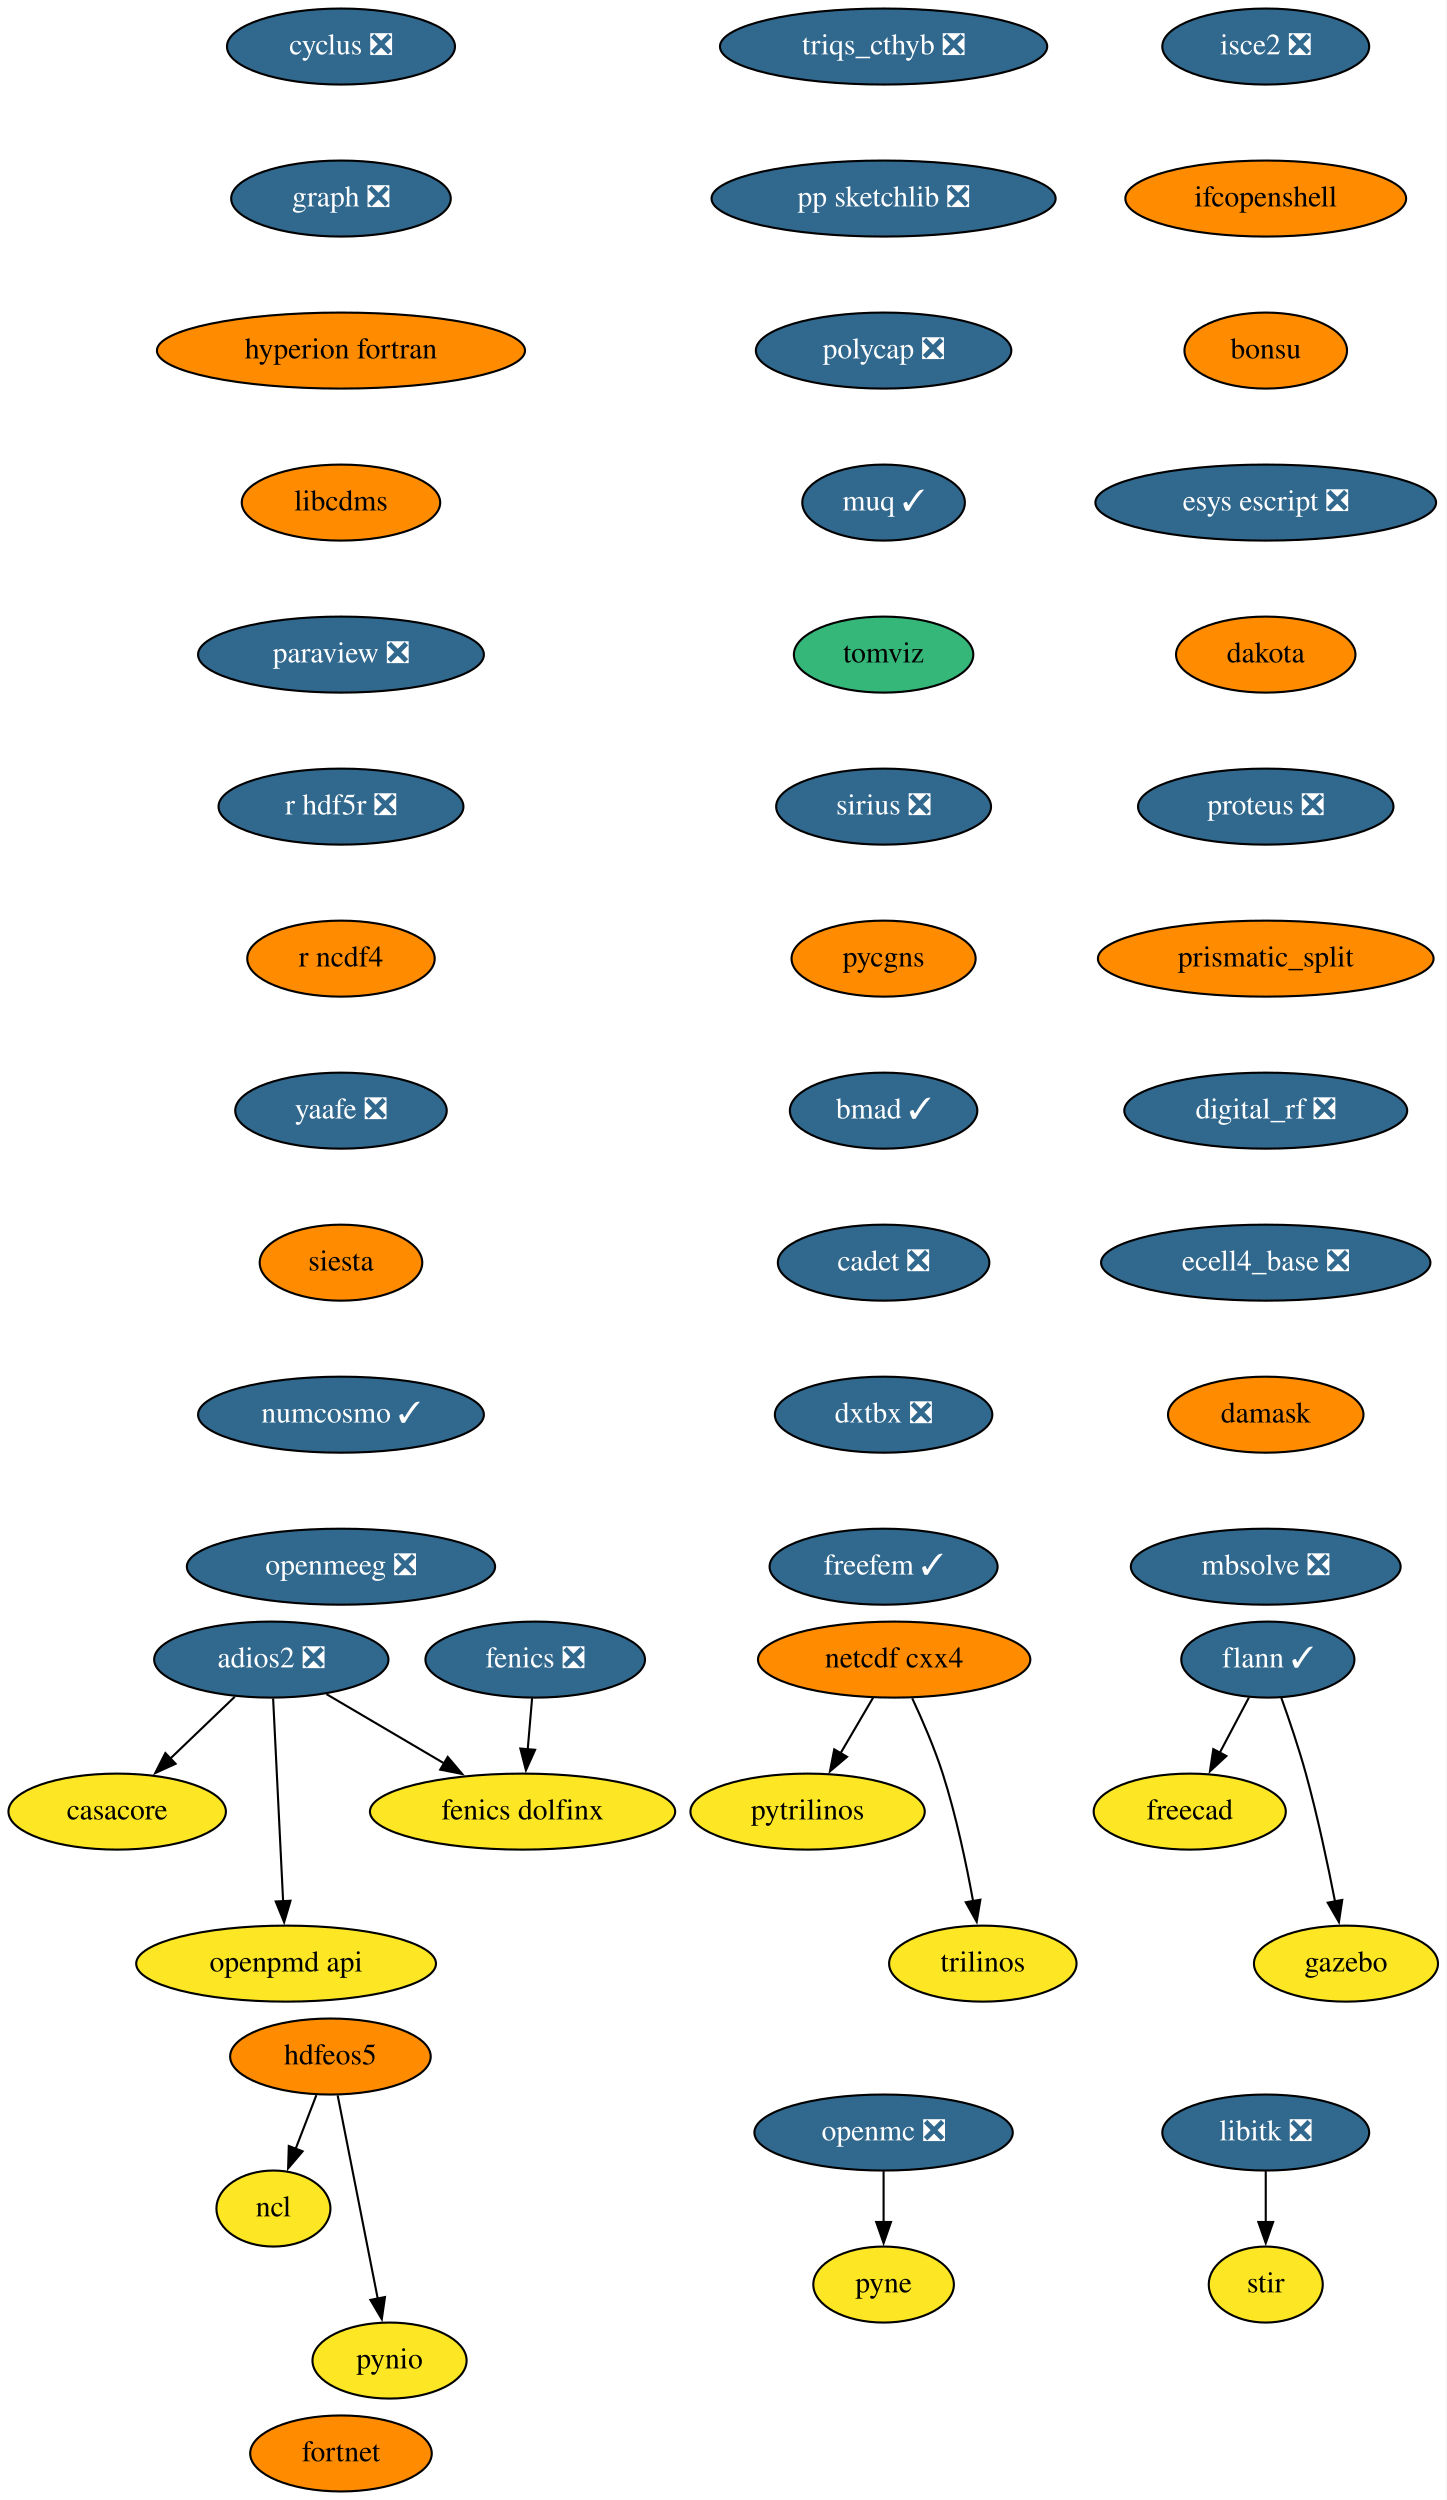
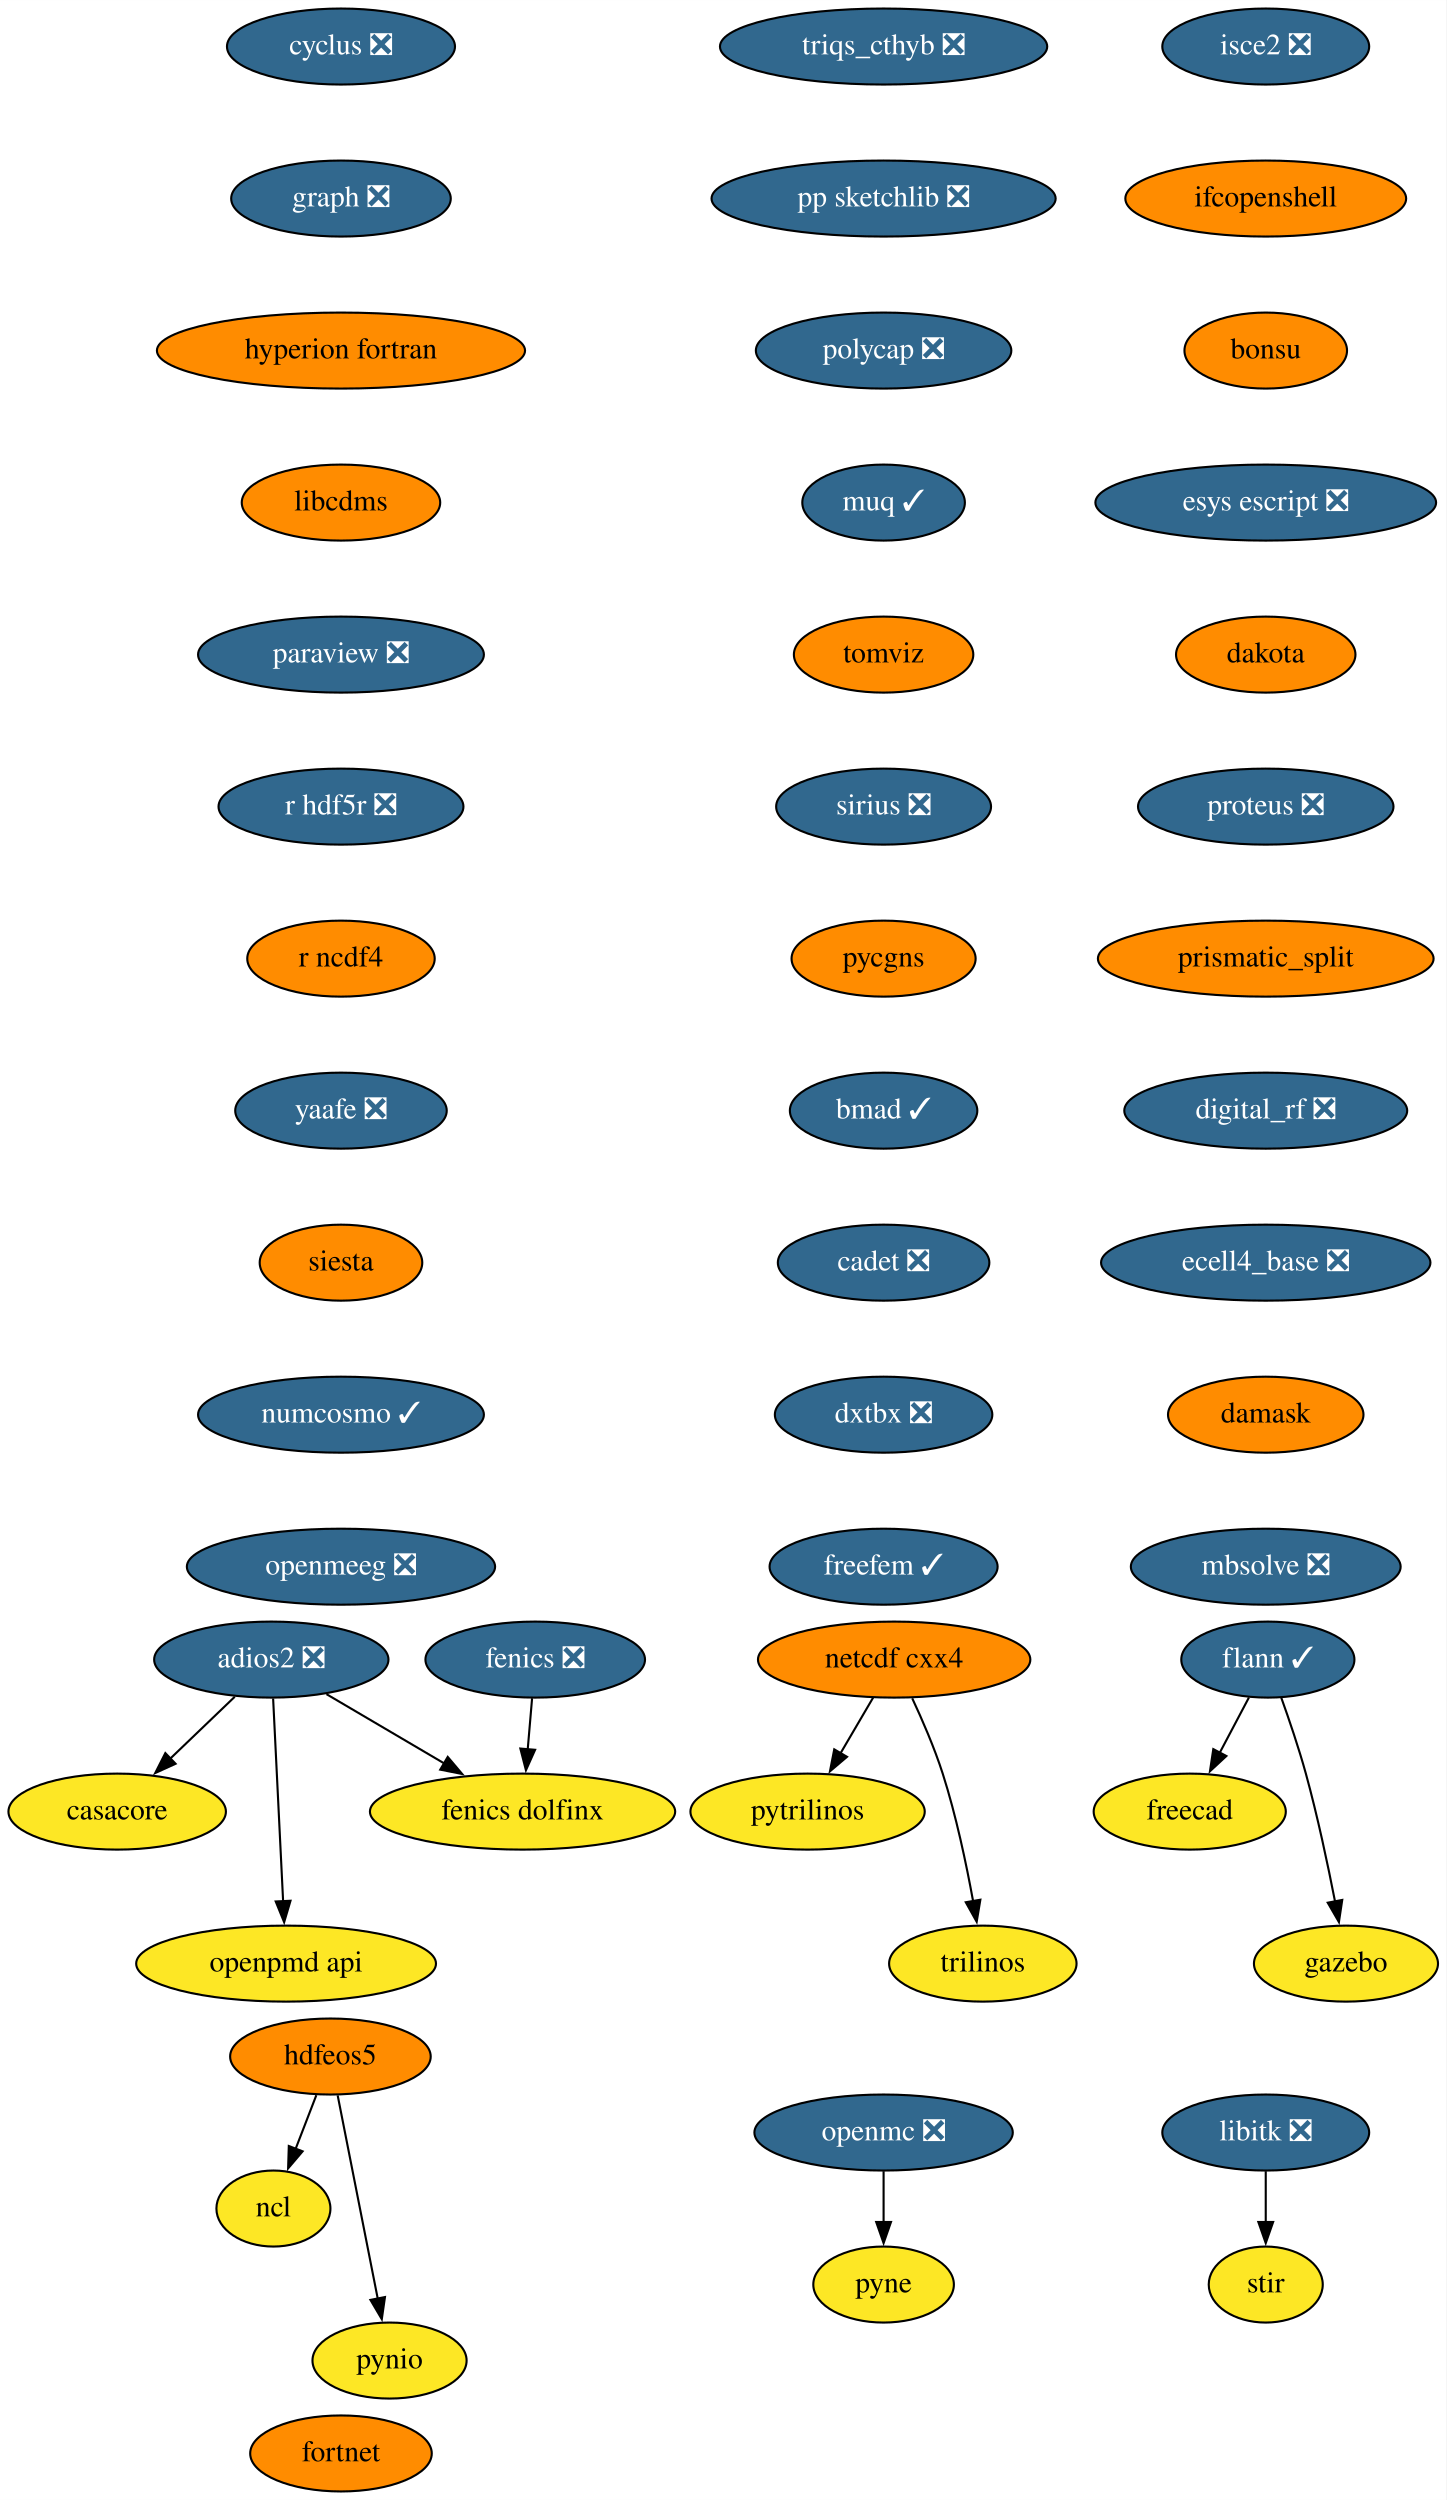
<svg xmlns="http://www.w3.org/2000/svg" xmlns:xlink="http://www.w3.org/1999/xlink" width="685pt" height="1184pt" viewBox="0.00 0.00 685.05 1184.00">
  <g id="graph0" class="graph" transform="scale(1 1) rotate(0) translate(4 1180)">
    <polygon fill="white" stroke="none" points="-4,4 -4,-1180 681.05,-1180 681.05,4 -4,4" />
    <g id="node1" class="node">
      <g id="a_node1">
        <a xlink:href="https://github.com/conda-forge/casacore-feedstock" xlink:title="casacore">
          <ellipse fill="#fde725" stroke="black" cx="51.5" cy="-322" rx="51.5" ry="18" />
          <text text-anchor="middle" x="51.5" y="-318.3" font-family="Times,serif" font-size="14.00">casacore</text>
        </a>
      </g>
    </g>
    <g id="node2" class="node">
      <g id="a_node2">
        <a xlink:href="https://github.com/conda-forge/cyclus-feedstock/pull/67" xlink:title="cyclus ❎">
          <ellipse fill="#31688e" stroke="black" cx="157.5" cy="-1158" rx="54" ry="18" />
          <text text-anchor="middle" x="157.5" y="-1154.3" font-family="Times,serif" font-size="14.00" fill="white">cyclus ❎</text>
        </a>
      </g>
    </g>
    <g id="node3" class="node">
      <g id="a_node3">
        <a xlink:href="https://github.com/conda-forge/graph-feedstock/pull/8" xlink:title="graph ❎">
          <ellipse fill="#31688e" stroke="black" cx="157.5" cy="-1086" rx="52" ry="18" />
          <text text-anchor="middle" x="157.5" y="-1082.3" font-family="Times,serif" font-size="14.00" fill="white">graph ❎</text>
        </a>
      </g>
    </g>
    <g id="node9" class="node">
      <g id="a_node9">
        <a xlink:href="https://github.com/conda-forge/hyperion-fortran-feedstock" xlink:title="hyperion fortran">
          <ellipse fill="#ff8c00" stroke="black" cx="157.5" cy="-1014" rx="87.18" ry="18" />
          <text text-anchor="middle" x="157.5" y="-1010.3" font-family="Times,serif" font-size="14.00">hyperion fortran</text>
        </a>
      </g>
    </g>
    <g id="node4" class="node">
      <g id="a_node4">
        <a xlink:href="https://github.com/conda-forge/fenics-feedstock/pull/174" xlink:title="fenics ❎">
          <ellipse fill="#31688e" stroke="black" cx="249.5" cy="-394" rx="52" ry="18" />
          <text text-anchor="middle" x="249.5" y="-390.3" font-family="Times,serif" font-size="14.00" fill="white">fenics ❎</text>
        </a>
      </g>
    </g>
    <g id="node5" class="node">
      <g id="a_node5">
        <a xlink:href="https://github.com/conda-forge/fenics-dolfinx-feedstock" xlink:title="fenics dolfinx">
          <ellipse fill="#fde725" stroke="black" cx="243.5" cy="-322" rx="72.29" ry="18" />
          <text text-anchor="middle" x="243.5" y="-318.3" font-family="Times,serif" font-size="14.00">fenics dolfinx</text>
        </a>
      </g>
    </g>
    <g id="edge2" class="edge">
      <path fill="none" stroke="black" d="M248.02,-375.7C247.39,-368.41 246.65,-359.73 245.95,-351.54" />
      <polygon fill="black" stroke="black" points="249.44,-351.28 245.1,-341.61 242.46,-351.87 249.44,-351.28" />
    </g>
    <g id="node6" class="node">
      <g id="a_node6">
        <a xlink:href="https://github.com/conda-forge/flann-feedstock/pull/35" xlink:title="flann ✓">
          <ellipse fill="#31688e" stroke="black" cx="596.5" cy="-394" rx="41" ry="18" />
          <text text-anchor="middle" x="596.5" y="-390.3" font-family="Times,serif" font-size="14.00" fill="white">flann ✓</text>
        </a>
      </g>
    </g>
    <g id="node7" class="node">
      <g id="a_node7">
        <a xlink:href="https://github.com/conda-forge/freecad-feedstock" xlink:title="freecad">
          <ellipse fill="#fde725" stroke="black" cx="559.5" cy="-322" rx="45.5" ry="18" />
          <text text-anchor="middle" x="559.5" y="-318.3" font-family="Times,serif" font-size="14.00">freecad</text>
        </a>
      </g>
    </g>
    <g id="edge3" class="edge">
      <path fill="none" stroke="black" d="M587.54,-376.05C583.36,-368.14 578.29,-358.54 573.61,-349.69" />
      <polygon fill="black" stroke="black" points="576.85,-348.33 569.08,-341.13 570.66,-351.6 576.85,-348.33" />
    </g>
    <g id="node8" class="node">
      <g id="a_node8">
        <a xlink:href="https://github.com/conda-forge/gazebo-feedstock" xlink:title="gazebo">
          <ellipse fill="#fde725" stroke="black" cx="633.5" cy="-250" rx="43.59" ry="18" />
          <text text-anchor="middle" x="633.5" y="-246.3" font-family="Times,serif" font-size="14.00">gazebo</text>
        </a>
      </g>
    </g>
    <g id="edge4" class="edge">
      <path fill="none" stroke="black" d="M602.85,-375.97C606.55,-365.66 611.14,-352.18 614.5,-340 620.02,-319.95 624.89,-296.99 628.32,-279.41" />
      <polygon fill="black" stroke="black" points="631.73,-280.17 630.16,-269.69 624.86,-278.86 631.73,-280.17" />
    </g>
    <g id="node13" class="node">
      <g id="a_node13">
        <a xlink:href="https://github.com/conda-forge/libcdms-feedstock" xlink:title="libcdms">
          <ellipse fill="#ff8c00" stroke="black" cx="157.5" cy="-942" rx="47" ry="18" />
          <text text-anchor="middle" x="157.5" y="-938.3" font-family="Times,serif" font-size="14.00">libcdms</text>
        </a>
      </g>
    </g>
    <g id="node10" class="node">
      <g id="a_node10">
        <a xlink:href="https://github.com/conda-forge/hdfeos5-feedstock" xlink:title="hdfeos5">
          <ellipse fill="#ff8c00" stroke="black" cx="152.5" cy="-206" rx="47.5" ry="18" />
          <text text-anchor="middle" x="152.5" y="-202.3" font-family="Times,serif" font-size="14.00">hdfeos5</text>
        </a>
      </g>
    </g>
    <g id="node11" class="node">
      <g id="a_node11">
        <a xlink:href="https://github.com/conda-forge/ncl-feedstock" xlink:title="ncl">
          <ellipse fill="#fde725" stroke="black" cx="125.5" cy="-134" rx="27" ry="18" />
          <text text-anchor="middle" x="125.5" y="-130.3" font-family="Times,serif" font-size="14.00">ncl</text>
        </a>
      </g>
    </g>
    <g id="edge6" class="edge">
      <path fill="none" stroke="black" d="M145.83,-187.7C142.87,-180.04 139.33,-170.85 136.03,-162.3" />
      <polygon fill="black" stroke="black" points="139.32,-161.1 132.46,-153.03 132.79,-163.62 139.32,-161.1" />
    </g>
    <g id="node12" class="node">
      <g id="a_node12">
        <a xlink:href="https://github.com/conda-forge/pynio-feedstock" xlink:title="pynio">
          <ellipse fill="#fde725" stroke="black" cx="180.5" cy="-62" rx="36.5" ry="18" />
          <text text-anchor="middle" x="180.5" y="-58.3" font-family="Times,serif" font-size="14.00">pynio</text>
        </a>
      </g>
    </g>
    <g id="edge7" class="edge">
      <path fill="none" stroke="black" d="M155.93,-187.59C160.68,-163.5 169.31,-119.75 174.97,-91.03" />
      <polygon fill="black" stroke="black" points="178.33,-92.08 176.83,-81.6 171.46,-90.73 178.33,-92.08" />
    </g>
    <g id="node14" class="node">
      <g id="a_node14">
        <a xlink:href="https://github.com/conda-forge/paraview-feedstock/pull/183" xlink:title="paraview ❎">
          <ellipse fill="#31688e" stroke="black" cx="157.5" cy="-870" rx="67.69" ry="18" />
          <text text-anchor="middle" x="157.5" y="-866.3" font-family="Times,serif" font-size="14.00" fill="white">paraview ❎</text>
        </a>
      </g>
    </g>
    <g id="node22" class="node">
      <g id="a_node22">
        <a xlink:href="https://github.com/conda-forge/r-hdf5r-feedstock/pull/28" xlink:title="r hdf5r ❎">
          <ellipse fill="#31688e" stroke="black" cx="157.5" cy="-798" rx="58" ry="18" />
          <text text-anchor="middle" x="157.5" y="-794.3" font-family="Times,serif" font-size="14.00" fill="white">r hdf5r ❎</text>
        </a>
      </g>
    </g>
    <g id="node15" class="node">
      <g id="a_node15">
        <a xlink:href="https://github.com/conda-forge/libitk-feedstock/pull/81" xlink:title="libitk ❎">
          <ellipse fill="#31688e" stroke="black" cx="595.5" cy="-170" rx="48.99" ry="18" />
          <text text-anchor="middle" x="595.5" y="-166.3" font-family="Times,serif" font-size="14.00" fill="white">libitk ❎</text>
        </a>
      </g>
    </g>
    <g id="node16" class="node">
      <g id="a_node16">
        <a xlink:href="https://github.com/conda-forge/stir-feedstock" xlink:title="stir">
          <ellipse fill="#fde725" stroke="black" cx="595.5" cy="-98" rx="27" ry="18" />
          <text text-anchor="middle" x="595.5" y="-94.3" font-family="Times,serif" font-size="14.00">stir</text>
        </a>
      </g>
    </g>
    <g id="edge10" class="edge">
      <path fill="none" stroke="black" d="M595.5,-151.7C595.5,-144.41 595.5,-135.73 595.5,-127.54" />
      <polygon fill="black" stroke="black" points="599,-127.62 595.5,-117.62 592,-127.62 599,-127.62" />
    </g>
    <g id="node17" class="node">
      <g id="a_node17">
        <a xlink:href="https://github.com/conda-forge/netcdf-cxx4-feedstock" xlink:title="netcdf cxx4">
          <ellipse fill="#ff8c00" stroke="black" cx="419.5" cy="-394" rx="64.5" ry="18" />
          <text text-anchor="middle" x="419.5" y="-390.3" font-family="Times,serif" font-size="14.00">netcdf cxx4</text>
        </a>
      </g>
    </g>
    <g id="node18" class="node">
      <g id="a_node18">
        <a xlink:href="https://github.com/conda-forge/pytrilinos-feedstock" xlink:title="pytrilinos">
          <ellipse fill="#fde725" stroke="black" cx="378.5" cy="-322" rx="55.49" ry="18" />
          <text text-anchor="middle" x="378.5" y="-318.3" font-family="Times,serif" font-size="14.00">pytrilinos</text>
        </a>
      </g>
    </g>
    <g id="edge11" class="edge">
      <path fill="none" stroke="black" d="M409.58,-376.05C404.94,-368.14 399.32,-358.54 394.13,-349.69" />
      <polygon fill="black" stroke="black" points="397.17,-347.95 389.1,-341.1 391.13,-351.49 397.17,-347.95" />
    </g>
    <g id="node19" class="node">
      <g id="a_node19">
        <a xlink:href="https://github.com/conda-forge/trilinos-feedstock" xlink:title="trilinos">
          <ellipse fill="#fde725" stroke="black" cx="461.5" cy="-250" rx="44.39" ry="18" />
          <text text-anchor="middle" x="461.5" y="-246.3" font-family="Times,serif" font-size="14.00">trilinos</text>
        </a>
      </g>
    </g>
    <g id="edge12" class="edge">
      <path fill="none" stroke="black" d="M428.06,-375.67C432.83,-365.48 438.58,-352.23 442.5,-340 448.84,-320.19 453.68,-297.23 456.89,-279.59" />
      <polygon fill="black" stroke="black" points="460.33,-280.27 458.59,-269.82 453.43,-279.07 460.33,-280.27" />
    </g>
    <g id="node20" class="node">
      <g id="a_node20">
        <a xlink:href="https://github.com/conda-forge/openmc-feedstock/pull/63" xlink:title="openmc ❎">
          <ellipse fill="#31688e" stroke="black" cx="414.5" cy="-170" rx="61.19" ry="18" />
          <text text-anchor="middle" x="414.5" y="-166.3" font-family="Times,serif" font-size="14.00" fill="white">openmc ❎</text>
        </a>
      </g>
    </g>
    <g id="node21" class="node">
      <g id="a_node21">
        <a xlink:href="https://github.com/conda-forge/pyne-feedstock" xlink:title="pyne">
          <ellipse fill="#fde725" stroke="black" cx="414.5" cy="-98" rx="33.29" ry="18" />
          <text text-anchor="middle" x="414.5" y="-94.3" font-family="Times,serif" font-size="14.00">pyne</text>
        </a>
      </g>
    </g>
    <g id="edge13" class="edge">
      <path fill="none" stroke="black" d="M414.5,-151.7C414.5,-144.41 414.5,-135.73 414.5,-127.54" />
      <polygon fill="black" stroke="black" points="418,-127.62 414.5,-117.62 411,-127.62 418,-127.62" />
    </g>
    <g id="node23" class="node">
      <g id="a_node23">
        <a xlink:href="https://github.com/conda-forge/r-ncdf4-feedstock" xlink:title="r ncdf4">
          <ellipse fill="#ff8c00" stroke="black" cx="157.5" cy="-726" rx="44.39" ry="18" />
          <text text-anchor="middle" x="157.5" y="-722.3" font-family="Times,serif" font-size="14.00">r ncdf4</text>
        </a>
      </g>
    </g>
    <g id="node24" class="node">
      <g id="a_node24">
        <a xlink:href="https://github.com/conda-forge/yaafe-feedstock/pull/22" xlink:title="yaafe ❎">
          <ellipse fill="#31688e" stroke="black" cx="157.5" cy="-654" rx="50.09" ry="18" />
          <text text-anchor="middle" x="157.5" y="-650.3" font-family="Times,serif" font-size="14.00" fill="white">yaafe ❎</text>
        </a>
      </g>
    </g>
    <g id="node25" class="node">
      <g id="a_node25">
        <a xlink:href="https://github.com/conda-forge/siesta-feedstock" xlink:title="siesta">
          <ellipse fill="#ff8c00" stroke="black" cx="157.5" cy="-582" rx="38.5" ry="18" />
          <text text-anchor="middle" x="157.5" y="-578.3" font-family="Times,serif" font-size="14.00">siesta</text>
        </a>
      </g>
    </g>
    <g id="node26" class="node">
      <g id="a_node26">
        <a xlink:href="https://github.com/conda-forge/numcosmo-feedstock/pull/32" xlink:title="numcosmo ✓">
          <ellipse fill="#31688e" stroke="black" cx="157.5" cy="-510" rx="67.69" ry="18" />
          <text text-anchor="middle" x="157.5" y="-506.3" font-family="Times,serif" font-size="14.00" fill="white">numcosmo ✓</text>
        </a>
      </g>
    </g>
    <g id="node27" class="node">
      <g id="a_node27">
        <a xlink:href="https://github.com/conda-forge/openmeeg-feedstock/pull/42" xlink:title="openmeeg ❎">
          <ellipse fill="#31688e" stroke="black" cx="157.5" cy="-438" rx="73" ry="18" />
          <text text-anchor="middle" x="157.5" y="-434.3" font-family="Times,serif" font-size="14.00" fill="white">openmeeg ❎</text>
        </a>
      </g>
    </g>
    <g id="node28" class="node">
      <g id="a_node28">
        <a xlink:href="https://github.com/conda-forge/openpmd-api-feedstock" xlink:title="openpmd api">
          <ellipse fill="#fde725" stroke="black" cx="131.5" cy="-250" rx="71" ry="18" />
          <text text-anchor="middle" x="131.5" y="-246.3" font-family="Times,serif" font-size="14.00">openpmd api</text>
        </a>
      </g>
    </g>
    <g id="node29" class="node">
      <g id="a_node29">
        <a xlink:href="https://github.com/conda-forge/isce2-feedstock/pull/60" xlink:title="isce2 ❎">
          <ellipse fill="#31688e" stroke="black" cx="595.5" cy="-1158" rx="48.99" ry="18" />
          <text text-anchor="middle" x="595.5" y="-1154.3" font-family="Times,serif" font-size="14.00" fill="white">isce2 ❎</text>
        </a>
      </g>
    </g>
    <g id="node30" class="node">
      <g id="a_node30">
        <a xlink:href="https://github.com/conda-forge/ifcopenshell-feedstock" xlink:title="ifcopenshell">
          <ellipse fill="#ff8c00" stroke="black" cx="595.5" cy="-1086" rx="66.5" ry="18" />
          <text text-anchor="middle" x="595.5" y="-1082.3" font-family="Times,serif" font-size="14.00">ifcopenshell</text>
        </a>
      </g>
    </g>
    <g id="node31" class="node">
      <g id="a_node31">
        <a xlink:href="https://github.com/conda-forge/bonsu-feedstock" xlink:title="bonsu">
          <ellipse fill="#ff8c00" stroke="black" cx="595.5" cy="-1014" rx="38.5" ry="18" />
          <text text-anchor="middle" x="595.5" y="-1010.3" font-family="Times,serif" font-size="14.00">bonsu</text>
        </a>
      </g>
    </g>
    <g id="node33" class="node">
      <g id="a_node33">
        <a xlink:href="https://github.com/conda-forge/esys-escript-feedstock/pull/61" xlink:title="esys escript ❎">
          <ellipse fill="#31688e" stroke="black" cx="595.5" cy="-942" rx="80.69" ry="18" />
          <text text-anchor="middle" x="595.5" y="-938.3" font-family="Times,serif" font-size="14.00" fill="white">esys escript ❎</text>
        </a>
      </g>
    </g>
    <g id="node32" class="node">
      <g id="a_node32">
        <a xlink:href="https://github.com/conda-forge/adios2-feedstock/pull/70" xlink:title="adios2 ❎">
          <ellipse fill="#31688e" stroke="black" cx="124.5" cy="-394" rx="55.49" ry="18" />
          <text text-anchor="middle" x="124.5" y="-390.3" font-family="Times,serif" font-size="14.00" fill="white">adios2 ❎</text>
        </a>
      </g>
    </g>
    <g id="edge22" class="edge">
      <path fill="none" stroke="black" d="M107.2,-376.41C98.04,-367.63 86.63,-356.69 76.53,-347" />
      <polygon fill="black" stroke="black" points="79.16,-344.67 69.52,-340.28 74.31,-349.72 79.16,-344.67" />
    </g>
    <g id="edge23" class="edge">
      <path fill="none" stroke="black" d="M150.62,-377.64C167.01,-367.99 188.4,-355.41 206.53,-344.75" />
      <polygon fill="black" stroke="black" points="208.06,-347.91 214.9,-339.82 204.51,-341.88 208.06,-347.91" />
    </g>
    <g id="edge24" class="edge">
      <path fill="none" stroke="black" d="M125.36,-375.59C126.54,-351.61 128.68,-308.14 130.1,-279.42" />
      <polygon fill="black" stroke="black" points="133.59,-279.78 130.58,-269.62 126.59,-279.44 133.59,-279.78" />
    </g>
    <g id="node34" class="node">
      <g id="a_node34">
        <a xlink:href="https://github.com/conda-forge/dakota-feedstock" xlink:title="dakota">
          <ellipse fill="#ff8c00" stroke="black" cx="595.5" cy="-870" rx="42.49" ry="18" />
          <text text-anchor="middle" x="595.5" y="-866.3" font-family="Times,serif" font-size="14.00">dakota</text>
        </a>
      </g>
    </g>
    <g id="node35" class="node">
      <g id="a_node35">
        <a xlink:href="https://github.com/conda-forge/proteus-feedstock/pull/53" xlink:title="proteus ❎">
          <ellipse fill="#31688e" stroke="black" cx="595.5" cy="-798" rx="60.5" ry="18" />
          <text text-anchor="middle" x="595.5" y="-794.3" font-family="Times,serif" font-size="14.00" fill="white">proteus ❎</text>
        </a>
      </g>
    </g>
    <g id="node36" class="node">
      <g id="a_node36">
        <a xlink:href="https://github.com/conda-forge/prismatic_split-feedstock" xlink:title="prismatic_split">
          <ellipse fill="#ff8c00" stroke="black" cx="595.5" cy="-726" rx="79.5" ry="18" />
          <text text-anchor="middle" x="595.5" y="-722.3" font-family="Times,serif" font-size="14.00">prismatic_split</text>
        </a>
      </g>
    </g>
    <g id="node37" class="node">
      <g id="a_node37">
        <a xlink:href="https://github.com/conda-forge/digital_rf-feedstock/pull/25" xlink:title="digital_rf ❎">
          <ellipse fill="#31688e" stroke="black" cx="595.5" cy="-654" rx="67" ry="18" />
          <text text-anchor="middle" x="595.5" y="-650.3" font-family="Times,serif" font-size="14.00" fill="white">digital_rf ❎</text>
        </a>
      </g>
    </g>
    <g id="node38" class="node">
      <g id="a_node38">
        <a xlink:href="https://github.com/conda-forge/ecell4_base-feedstock/pull/22" xlink:title="ecell4_base ❎">
          <ellipse fill="#31688e" stroke="black" cx="595.5" cy="-582" rx="78" ry="18" />
          <text text-anchor="middle" x="595.5" y="-578.3" font-family="Times,serif" font-size="14.00" fill="white">ecell4_base ❎</text>
        </a>
      </g>
    </g>
    <g id="node39" class="node">
      <g id="a_node39">
        <a xlink:href="https://github.com/conda-forge/damask-feedstock" xlink:title="damask">
          <ellipse fill="#ff8c00" stroke="black" cx="595.5" cy="-510" rx="46.29" ry="18" />
          <text text-anchor="middle" x="595.5" y="-506.3" font-family="Times,serif" font-size="14.00">damask</text>
        </a>
      </g>
    </g>
    <g id="node40" class="node">
      <g id="a_node40">
        <a xlink:href="https://github.com/conda-forge/mbsolve-feedstock/pull/14" xlink:title="mbsolve ❎">
          <ellipse fill="#31688e" stroke="black" cx="595.5" cy="-438" rx="63.89" ry="18" />
          <text text-anchor="middle" x="595.5" y="-434.3" font-family="Times,serif" font-size="14.00" fill="white">mbsolve ❎</text>
        </a>
      </g>
    </g>
    <g id="node41" class="node">
      <g id="a_node41">
        <a xlink:href="https://github.com/conda-forge/triqs_cthyb-feedstock/pull/29" xlink:title="triqs_cthyb ❎">
          <ellipse fill="#31688e" stroke="black" cx="414.5" cy="-1158" rx="77.5" ry="18" />
          <text text-anchor="middle" x="414.5" y="-1154.3" font-family="Times,serif" font-size="14.00" fill="white">triqs_cthyb ❎</text>
        </a>
      </g>
    </g>
    <g id="node42" class="node">
      <g id="a_node42">
        <a xlink:href="https://github.com/conda-forge/pp-sketchlib-feedstock/pull/38" xlink:title="pp sketchlib ❎">
          <ellipse fill="#31688e" stroke="black" cx="414.5" cy="-1086" rx="81.49" ry="18" />
          <text text-anchor="middle" x="414.5" y="-1082.3" font-family="Times,serif" font-size="14.00" fill="white">pp sketchlib ❎</text>
        </a>
      </g>
    </g>
    <g id="node43" class="node">
      <g id="a_node43">
        <a xlink:href="https://github.com/conda-forge/polycap-feedstock/pull/16" xlink:title="polycap ❎">
          <ellipse fill="#31688e" stroke="black" cx="414.5" cy="-1014" rx="60.5" ry="18" />
          <text text-anchor="middle" x="414.5" y="-1010.3" font-family="Times,serif" font-size="14.00" fill="white">polycap ❎</text>
        </a>
      </g>
    </g>
    <g id="node44" class="node">
      <g id="a_node44">
        <a xlink:href="https://github.com/conda-forge/muq-feedstock/pull/31" xlink:title="muq ✓">
          <ellipse fill="#31688e" stroke="black" cx="414.5" cy="-942" rx="38.5" ry="18" />
          <text text-anchor="middle" x="414.5" y="-938.3" font-family="Times,serif" font-size="14.00" fill="white">muq ✓</text>
        </a>
      </g>
    </g>
    <g id="node45" class="node">
      <g id="a_node45">
        <a xlink:href="https://github.com/conda-forge/tomviz-feedstock" xlink:title="tomviz">
-           <ellipse fill="#35b779" stroke="black" cx="414.5" cy="-870" rx="42.49" ry="18" />
+           <ellipse fill="#ff8c00" stroke="black" cx="414.5" cy="-870" rx="42.49" ry="18" />
          <text text-anchor="middle" x="414.5" y="-866.3" font-family="Times,serif" font-size="14.00">tomviz</text>
        </a>
      </g>
    </g>
    <g id="node46" class="node">
      <g id="a_node46">
        <a xlink:href="https://github.com/conda-forge/sirius-feedstock/pull/19" xlink:title="sirius ❎">
          <ellipse fill="#31688e" stroke="black" cx="414.5" cy="-798" rx="50.89" ry="18" />
          <text text-anchor="middle" x="414.5" y="-794.3" font-family="Times,serif" font-size="14.00" fill="white">sirius ❎</text>
        </a>
      </g>
    </g>
    <g id="node47" class="node">
      <g id="a_node47">
        <a xlink:href="https://github.com/conda-forge/pycgns-feedstock" xlink:title="pycgns">
          <ellipse fill="#ff8c00" stroke="black" cx="414.5" cy="-726" rx="43.59" ry="18" />
          <text text-anchor="middle" x="414.5" y="-722.3" font-family="Times,serif" font-size="14.00">pycgns</text>
        </a>
      </g>
    </g>
    <g id="node48" class="node">
      <g id="a_node48">
        <a xlink:href="https://github.com/conda-forge/bmad-feedstock/pull/200" xlink:title="bmad ✓">
          <ellipse fill="#31688e" stroke="black" cx="414.5" cy="-654" rx="44.39" ry="18" />
          <text text-anchor="middle" x="414.5" y="-650.3" font-family="Times,serif" font-size="14.00" fill="white">bmad ✓</text>
        </a>
      </g>
    </g>
    <g id="node49" class="node">
      <g id="a_node49">
        <a xlink:href="https://github.com/conda-forge/cadet-feedstock/pull/7" xlink:title="cadet ❎">
          <ellipse fill="#31688e" stroke="black" cx="414.5" cy="-582" rx="50.09" ry="18" />
          <text text-anchor="middle" x="414.5" y="-578.3" font-family="Times,serif" font-size="14.00" fill="white">cadet ❎</text>
        </a>
      </g>
    </g>
    <g id="node50" class="node">
      <g id="a_node50">
        <a xlink:href="https://github.com/conda-forge/dxtbx-feedstock/pull/31" xlink:title="dxtbx ❎">
          <ellipse fill="#31688e" stroke="black" cx="414.5" cy="-510" rx="51.5" ry="18" />
          <text text-anchor="middle" x="414.5" y="-506.3" font-family="Times,serif" font-size="14.00" fill="white">dxtbx ❎</text>
        </a>
      </g>
    </g>
    <g id="node51" class="node">
      <g id="a_node51">
        <a xlink:href="https://github.com/conda-forge/freefem-feedstock/pull/3" xlink:title="freefem ✓">
          <ellipse fill="#31688e" stroke="black" cx="414.5" cy="-438" rx="54" ry="18" />
          <text text-anchor="middle" x="414.5" y="-434.3" font-family="Times,serif" font-size="14.00" fill="white">freefem ✓</text>
        </a>
      </g>
    </g>
    <g id="node52" class="node">
      <g id="a_node52">
        <a xlink:href="https://github.com/conda-forge/fortnet-feedstock" xlink:title="fortnet">
          <ellipse fill="#ff8c00" stroke="black" cx="157.5" cy="-18" rx="43" ry="18" />
          <text text-anchor="middle" x="157.5" y="-14.3" font-family="Times,serif" font-size="14.00">fortnet</text>
        </a>
      </g>
    </g>
  </g>
</svg>
